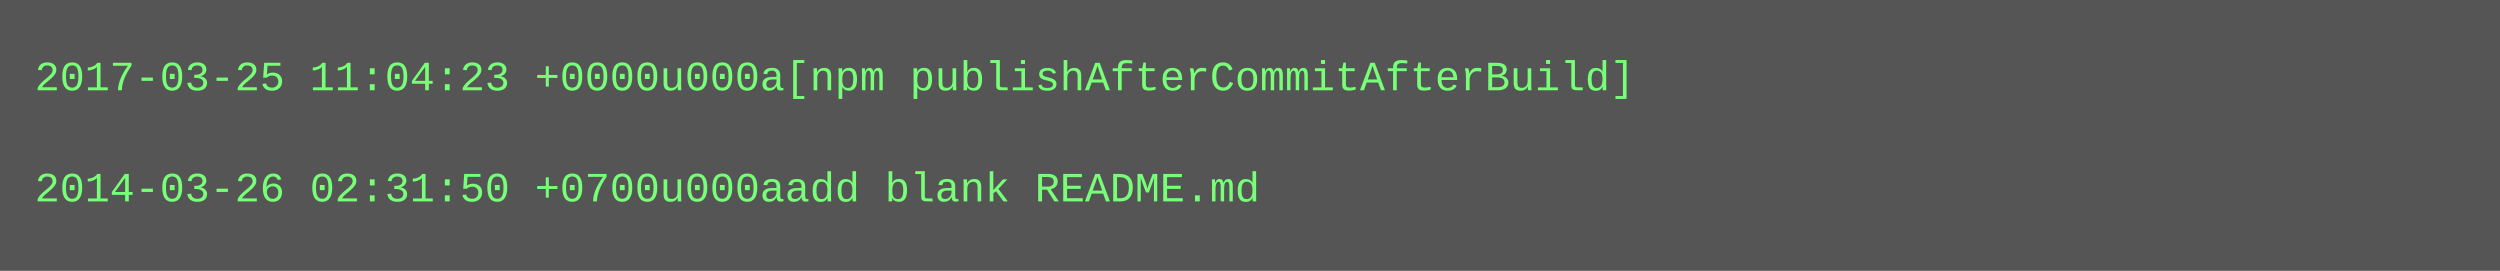
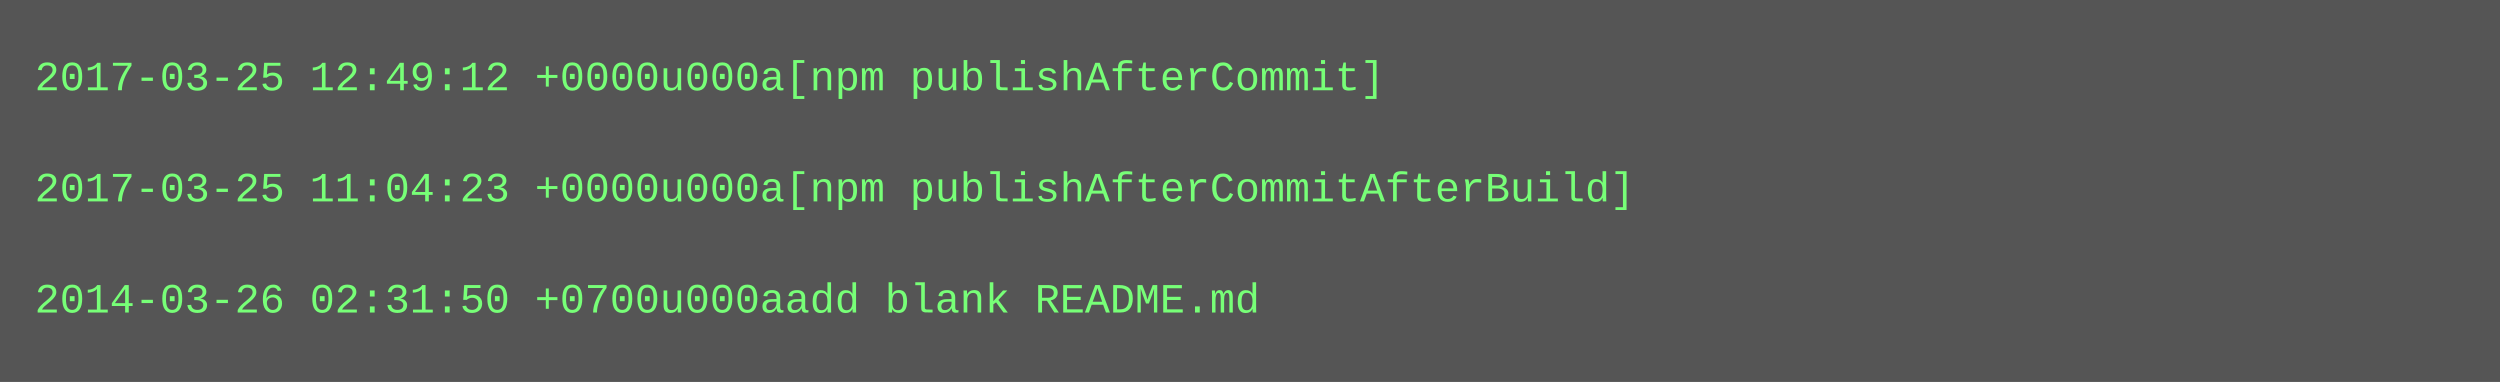
- <svg xmlns="http://www.w3.org/2000/svg" height="78" width="720">
-   <rect height="78" fill="#555" width="720" />
+ <svg xmlns="http://www.w3.org/2000/svg" height="110" width="720">
+   <rect height="110" fill="#555" width="720" />
  <text fill="#7f7" font-family="Courier New" font-size="12" xml:space="preserve">
-     <tspan x="10" y="26">2017-03-25 11:04:23 +0000u000a[npm publishAfterCommitAfterBuild]</tspan>
+     <tspan x="10" y="26">2017-03-25 12:49:12 +0000u000a[npm publishAfterCommit]</tspan>
    <tspan x="10" y="42" />
-     <tspan x="10" y="58">2014-03-26 02:31:50 +0700u000aadd blank README.md</tspan>
+     <tspan x="10" y="58">2017-03-25 11:04:23 +0000u000a[npm publishAfterCommitAfterBuild]</tspan>
+     <tspan x="10" y="74" />
+     <tspan x="10" y="90">2014-03-26 02:31:50 +0700u000aadd blank README.md</tspan>
  </text>
</svg>
